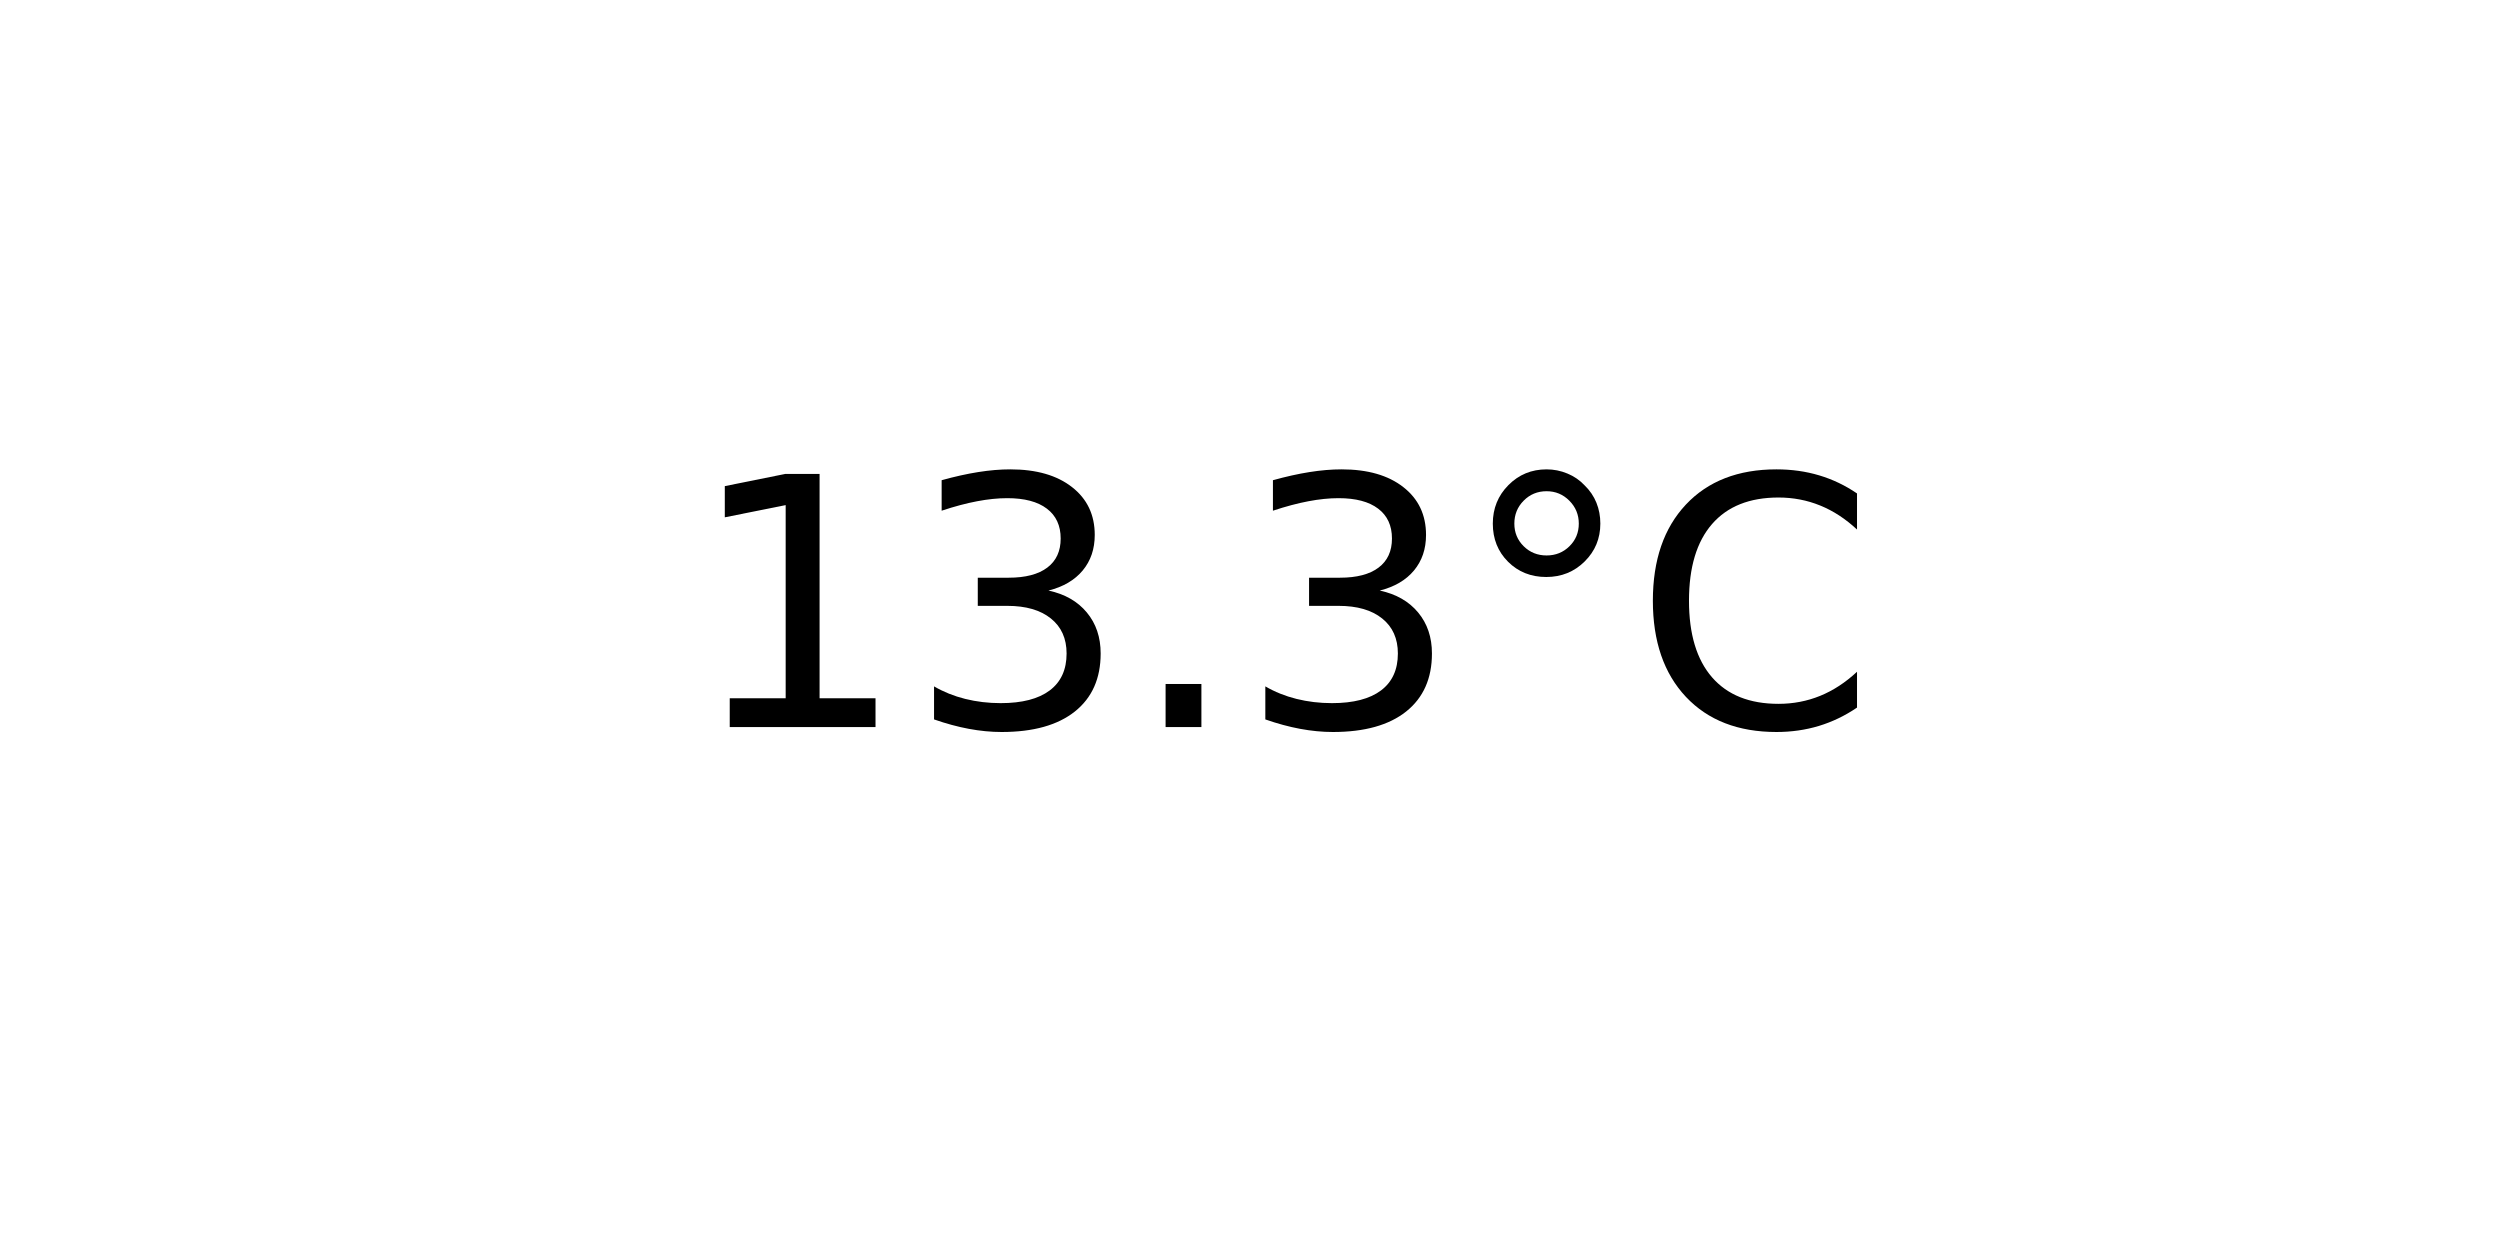
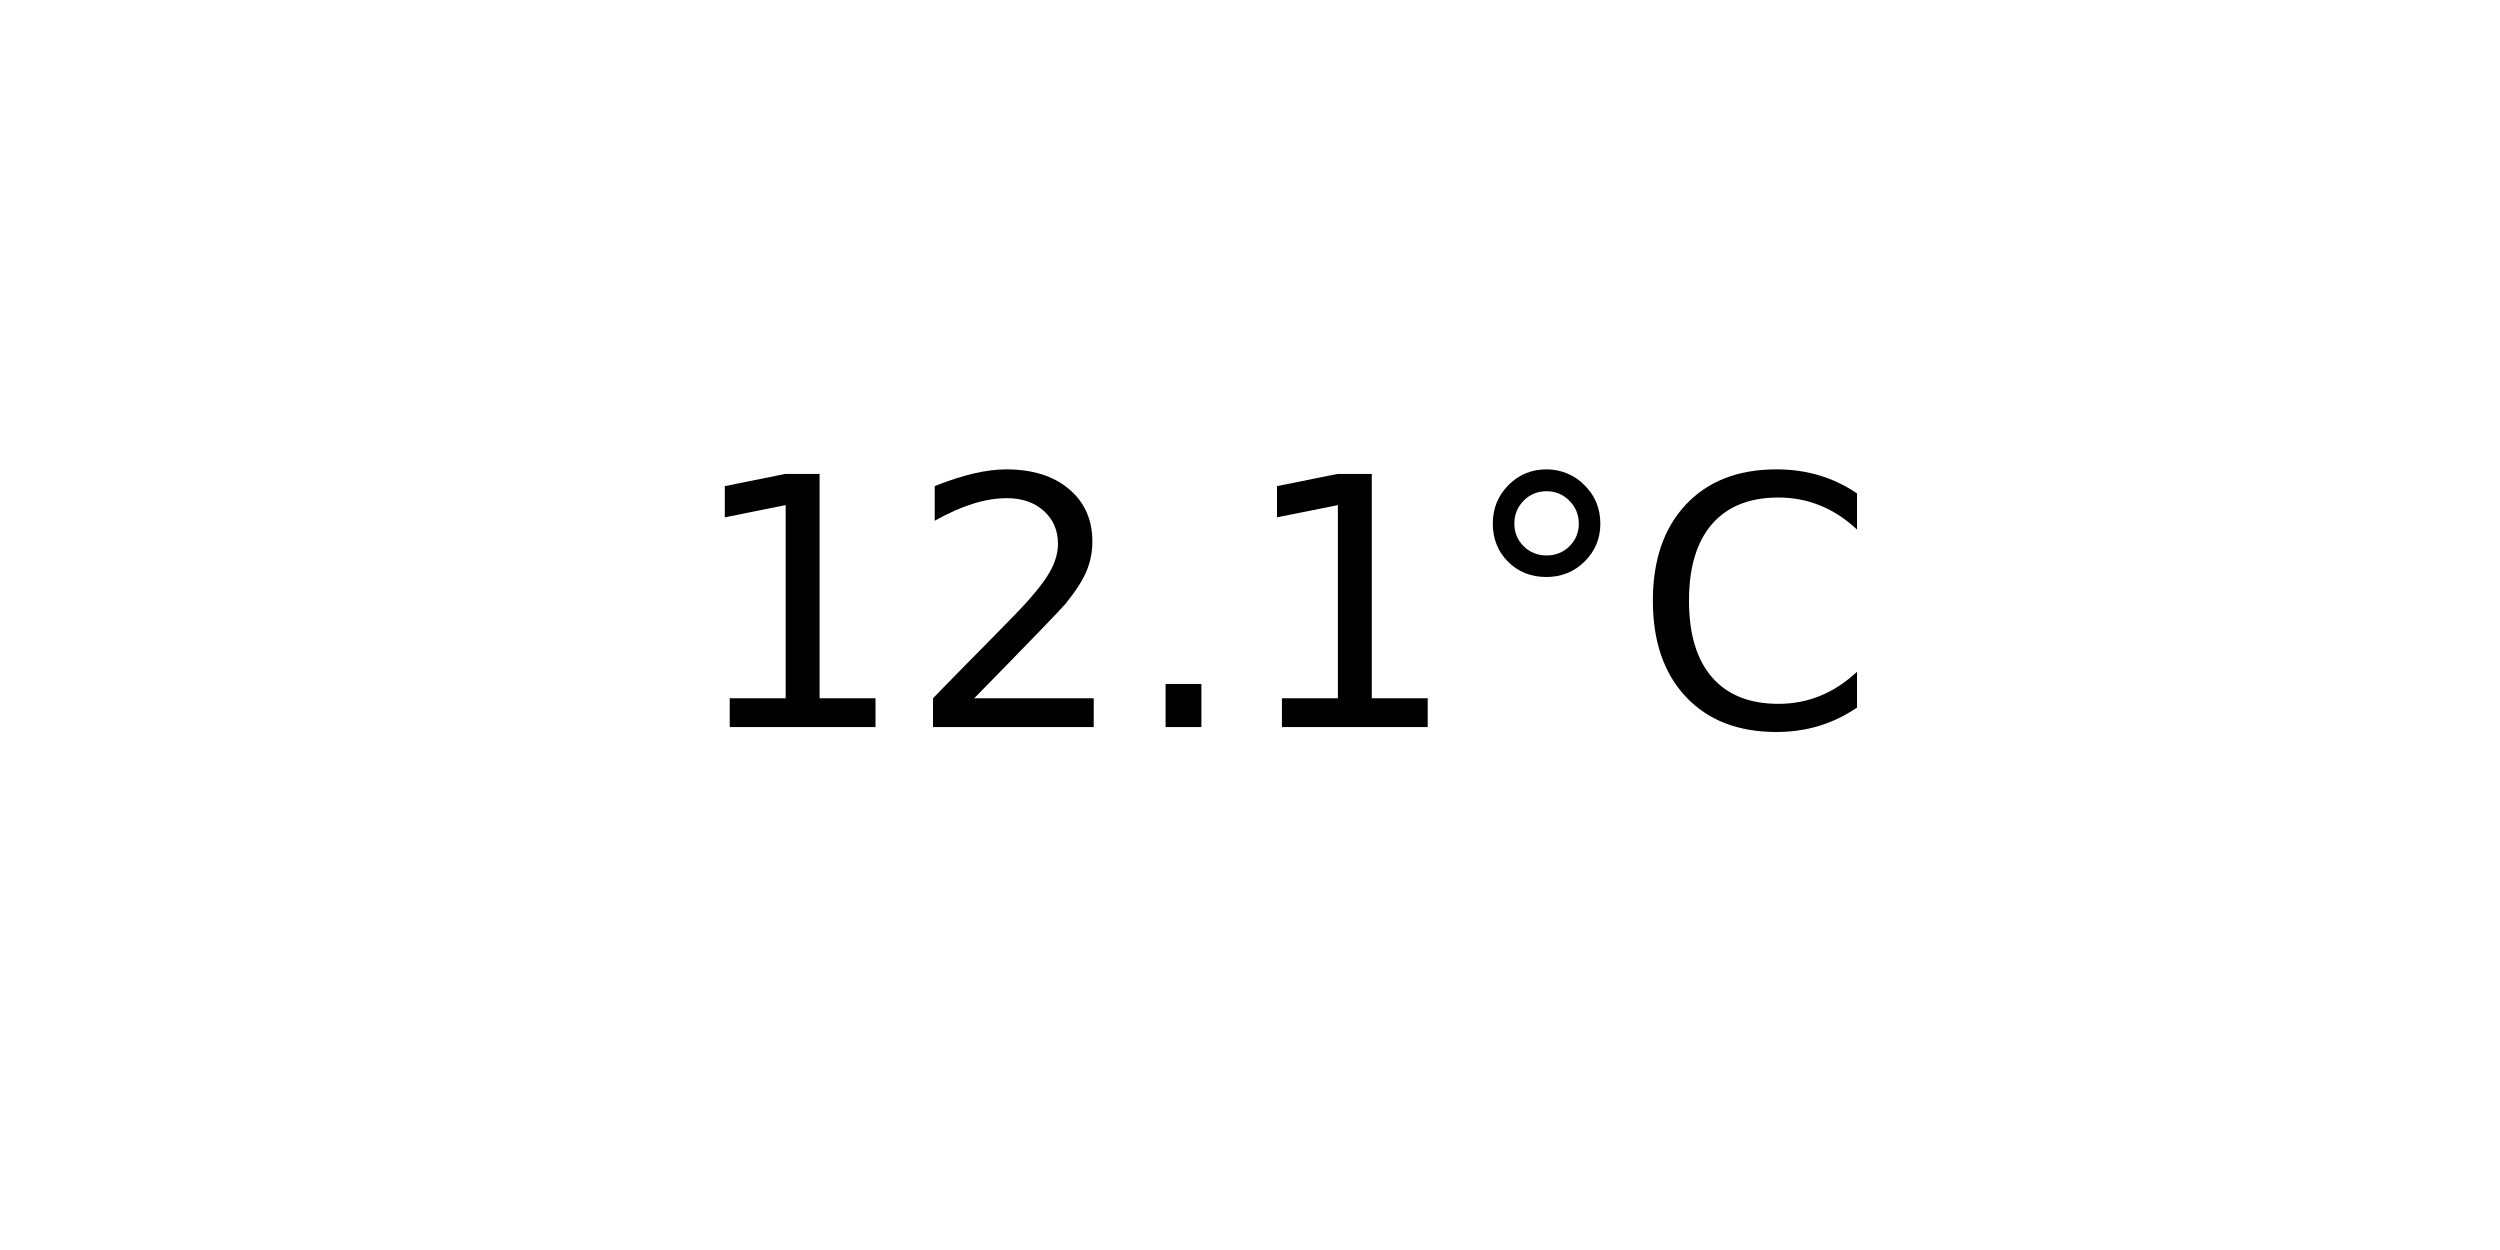
<svg xmlns="http://www.w3.org/2000/svg" xmlns:xlink="http://www.w3.org/1999/xlink" width="72pt" height="36pt" viewBox="0 0 72 36" version="1.1">
  <defs>
    <style type="text/css">*{stroke-linejoin: round; stroke-linecap: butt}</style>
  </defs>
  <g id="figure_1">
    <g id="axes_1">
      <g id="text_1">
        <g transform="translate(19.77578 20.93937) scale(0.1 -0.1)">
          <defs>
            <path id="DejaVuSans-31" d="M 794 531  L 1825 531  L 1825 4091  L 703 3866  L 703 4441  L 1819 4666  L 2450 4666  L 2450 531  L 3481 531  L 3481 0  L 794 0  L 794 531  z " transform="scale(0.015625)" />
-             <path id="DejaVuSans-33" d="M 2597 2516  Q 3050 2419 3304 2112  Q 3559 1806 3559 1356  Q 3559 666 3084 287  Q 2609 -91 1734 -91  Q 1441 -91 1130 -33  Q 819 25 488 141  L 488 750  Q 750 597 1062 519  Q 1375 441 1716 441  Q 2309 441 2620 675  Q 2931 909 2931 1356  Q 2931 1769 2642 2001  Q 2353 2234 1838 2234  L 1294 2234  L 1294 2753  L 1863 2753  Q 2328 2753 2575 2939  Q 2822 3125 2822 3475  Q 2822 3834 2567 4026  Q 2313 4219 1838 4219  Q 1578 4219 1281 4162  Q 984 4106 628 3988  L 628 4550  Q 988 4650 1302 4700  Q 1616 4750 1894 4750  Q 2613 4750 3031 4423  Q 3450 4097 3450 3541  Q 3450 3153 3228 2886  Q 3006 2619 2597 2516  z " transform="scale(0.015625)" />
+             <path id="DejaVuSans-32" d="M 1228 531  L 3431 531  L 3431 0  L 469 0  L 469 531  Q 828 903 1448 1529  Q 2069 2156 2228 2338  Q 2531 2678 2651 2914  Q 2772 3150 2772 3378  Q 2772 3750 2511 3984  Q 2250 4219 1831 4219  Q 1534 4219 1204 4116  Q 875 4013 500 3803  L 500 4441  Q 881 4594 1212 4672  Q 1544 4750 1819 4750  Q 2544 4750 2975 4387  Q 3406 4025 3406 3419  Q 3406 3131 3298 2873  Q 3191 2616 2906 2266  Q 2828 2175 2409 1742  Q 1991 1309 1228 531  z " transform="scale(0.015625)" />
            <path id="DejaVuSans-2e" d="M 684 794  L 1344 794  L 1344 0  L 684 0  L 684 794  z " transform="scale(0.015625)" />
            <path id="DejaVuSans-b0" d="M 1600 4347  Q 1350 4347 1178 4173  Q 1006 4000 1006 3750  Q 1006 3503 1178 3333  Q 1350 3163 1600 3163  Q 1850 3163 2022 3333  Q 2194 3503 2194 3750  Q 2194 3997 2020 4172  Q 1847 4347 1600 4347  z M 1600 4750  Q 1800 4750 1984 4673  Q 2169 4597 2303 4453  Q 2447 4313 2519 4134  Q 2591 3956 2591 3750  Q 2591 3338 2302 3052  Q 2013 2766 1594 2766  Q 1172 2766 890 3047  Q 609 3328 609 3750  Q 609 4169 896 4459  Q 1184 4750 1600 4750  z " transform="scale(0.015625)" />
            <path id="DejaVuSans-43" d="M 4122 4306  L 4122 3641  Q 3803 3938 3442 4084  Q 3081 4231 2675 4231  Q 1875 4231 1450 3742  Q 1025 3253 1025 2328  Q 1025 1406 1450 917  Q 1875 428 2675 428  Q 3081 428 3442 575  Q 3803 722 4122 1019  L 4122 359  Q 3791 134 3420 21  Q 3050 -91 2638 -91  Q 1578 -91 968 557  Q 359 1206 359 2328  Q 359 3453 968 4101  Q 1578 4750 2638 4750  Q 3056 4750 3426 4639  Q 3797 4528 4122 4306  z " transform="scale(0.015625)" />
          </defs>
          <use xlink:href="#DejaVuSans-31" />
-           <use xlink:href="#DejaVuSans-33" x="63.623" />
+           <use xlink:href="#DejaVuSans-32" x="63.623" />
          <use xlink:href="#DejaVuSans-2e" x="127.246" />
-           <use xlink:href="#DejaVuSans-33" x="159.033" />
+           <use xlink:href="#DejaVuSans-31" x="159.033" />
          <use xlink:href="#DejaVuSans-b0" x="222.656" />
          <use xlink:href="#DejaVuSans-43" x="272.656" />
        </g>
      </g>
    </g>
  </g>
</svg>
